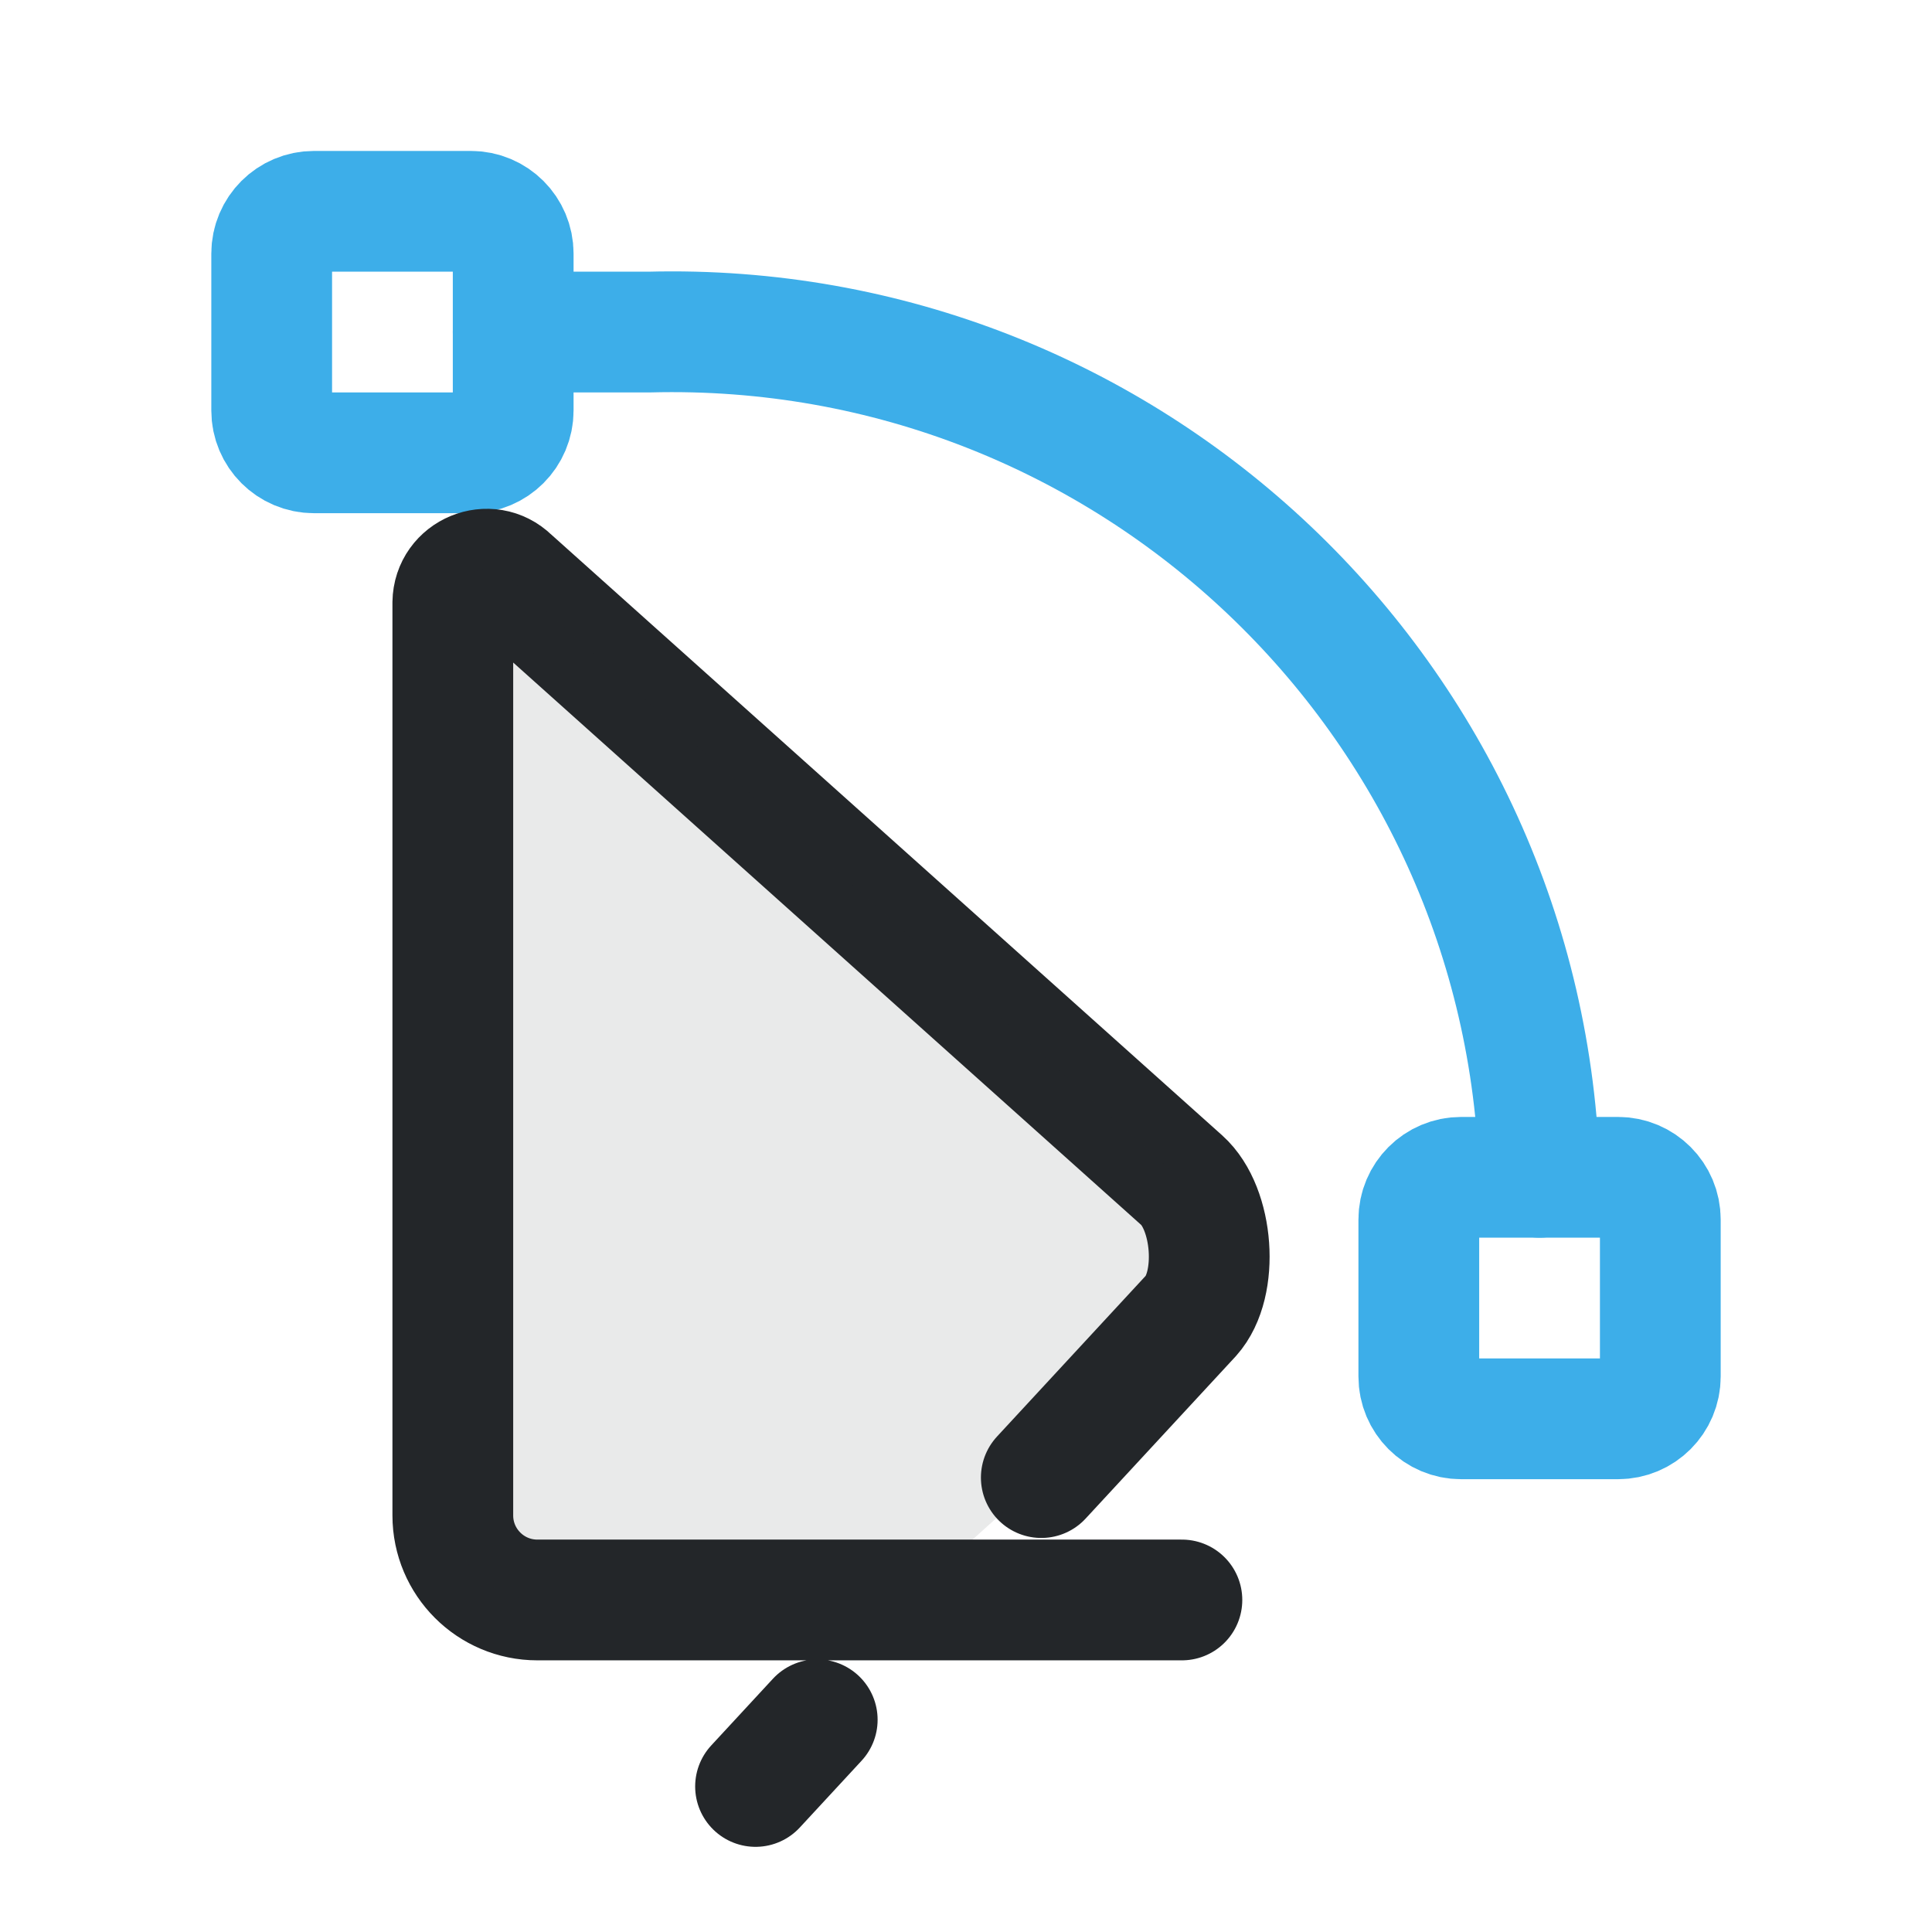
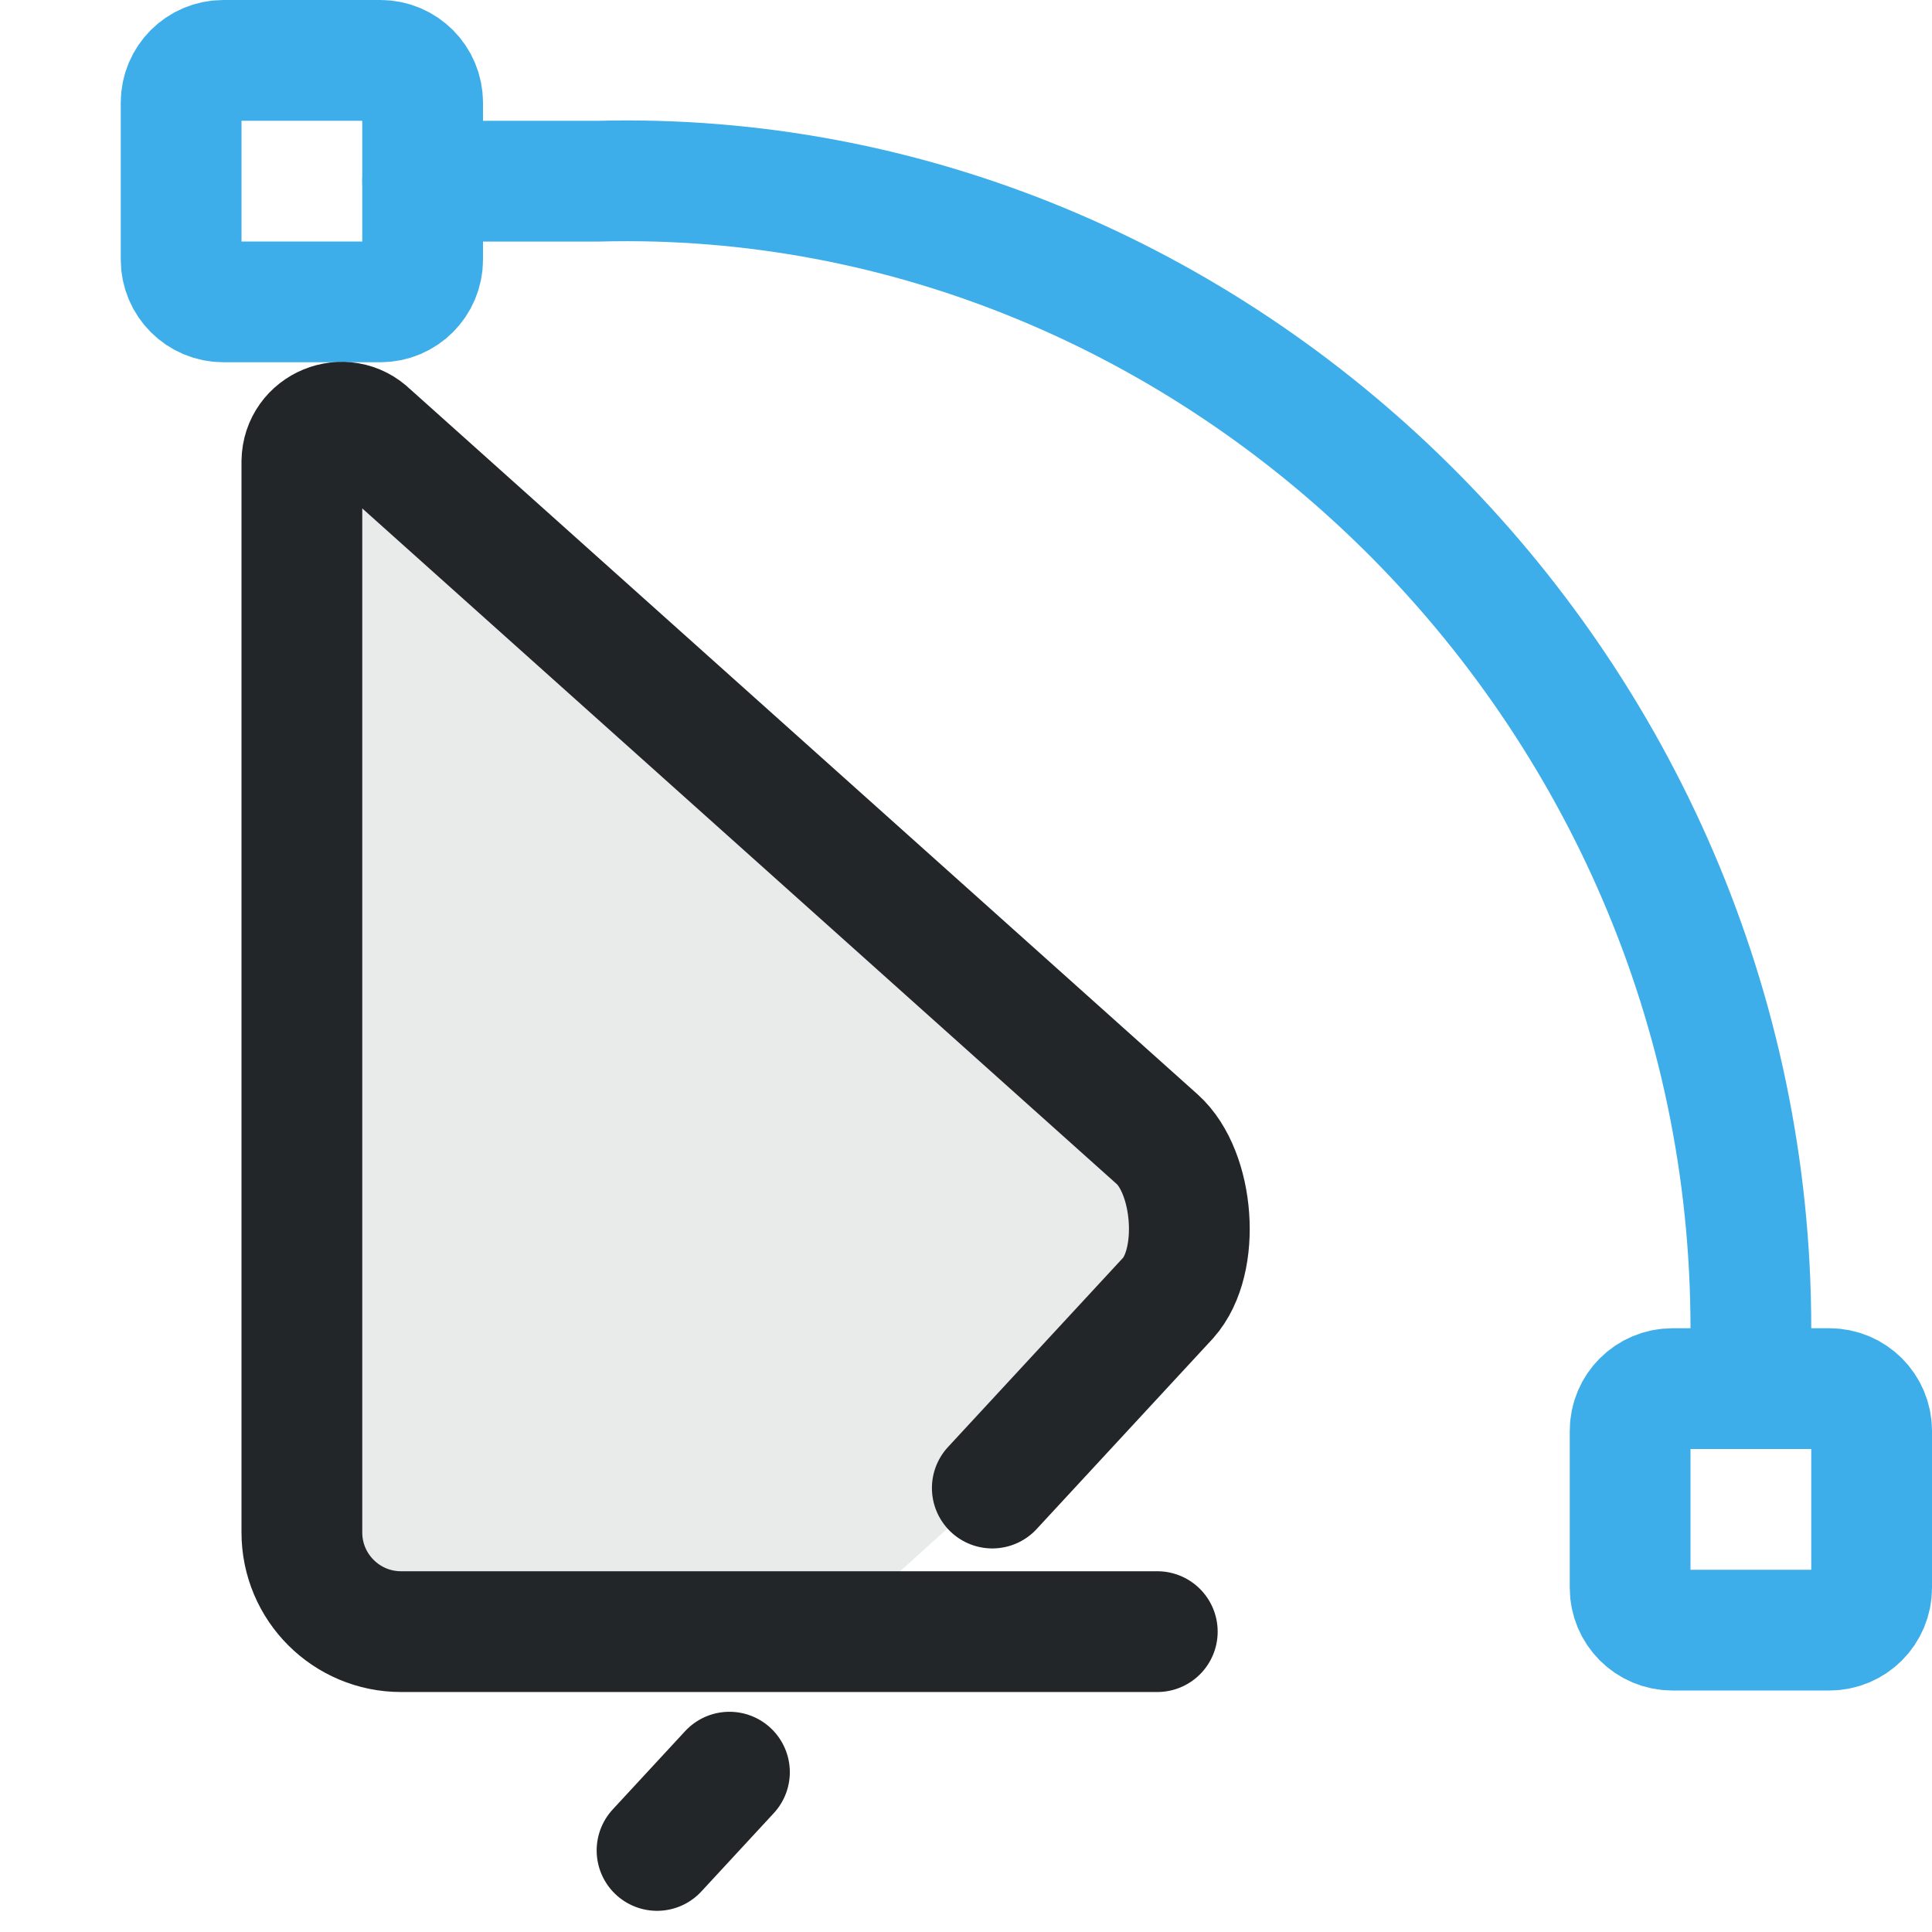
<svg xmlns="http://www.w3.org/2000/svg" width="16" height="16" viewBox="0 0 16 16" version="1.1" id="svg3" xml:space="preserve">
  <defs id="defs1">
    <style id="current-color-scheme">.ColorScheme-Text{color:#232629}.ColorScheme-Highlight{color:#3daee9}</style>
    <style id="current-color-scheme-6" type="text/css">.ColorScheme-Text { color:#232629; }</style>
  </defs>
-   <g transform="scale(.5)" stroke-width="2">
-     <g class="ColorScheme-Highlight" fill="none" stroke="currentColor" stroke-linecap="round" id="g3" transform="rotate(180,16,16)">
-       <path d="m 6.5,12.5 a 14.38,14.38 43.504 0 0 14.751,14 H 23.5" id="path2" stroke="currentColor" class="ColorScheme-Highlight" />
-       <rect x="4.5" y="8.5" width="4" height="4" rx="0.7" id="rect2" ry="0.7" stroke="currentColor" class="ColorScheme-Highlight" />
-       <rect x="23.5" y="24.5" width="4" height="4" rx="0.7" id="rect3" ry="0.7" stroke="currentColor" class="ColorScheme-Highlight" />
-     </g>
-     <g id="g4" transform="translate(7.03505,-22.07754)">
-       <path class="ColorScheme-Text" d="M 12.541,48.578 H 1.865 c -0.773,0 -1.4,-0.627 -1.4,-1.4 v -15.12 c 0.007,-0.492 0.6,-0.737 0.952,-0.392 l 11.122,9.96 c 0.523,0.468 0.622,1.721 0.154,2.243 l -2.481,2.682 m -3.711,4.011 -1.022,1.105" fill="none" stroke="currentColor" stroke-linecap="round" stroke-linejoin="round" id="path1" />
-     </g>
-     <g id="g5" transform="translate(7.03505,-22.07754)" style="fill-opacity:1;stroke:none;opacity:0.1" class="ColorScheme-Text" fill="currentColor">
-       <path class="ColorScheme-Text" d="m 7.965,48.578 h -6.1 c -0.773,0 -1.4,-0.627 -1.4,-1.4 v -15.12 c 0.007,-0.492 0.6,-0.737 0.952,-0.392 l 11.122,9.96 c 0.523,0.468 0.622,1.721 0.154,2.243 l -2.481,2.682" fill="currentColor" stroke="currentColor" stroke-linecap="round" stroke-linejoin="round" id="path4" style="fill-opacity:1;stroke:none" />
-     </g>
+   <g class="ColorScheme-Highlight" fill="none" stroke="currentColor" stroke-linecap="round" id="g3" transform="matrix(-0.5,0,0,-0.5,15.25,14.75)" style="stroke-width:2">
+     <path d="m 1.5,7.5 c 0,10.636 8.815,19.268 19.089,18.999 h 2.911" id="path2" stroke="currentColor" class="ColorScheme-Highlight" style="stroke-width:2" />
+     <rect x="-0.5" y="2.5" width="4" height="4" rx="0.7" id="rect2" ry="0.7" stroke="currentColor" class="ColorScheme-Highlight" />
+     <rect x="23.5" y="24.5" width="4" height="4" rx="0.7" id="rect3" ry="0.7" stroke="currentColor" class="ColorScheme-Highlight" />
+   </g>
+   <g id="g4" transform="matrix(0.5866257,0,0,0.5866257,2.227248,-14.98466)" style="stroke-width:1.705">
+     <path class="ColorScheme-Text" d="M 12.541,48.578 H 1.865 c -0.773,0 -1.4,-0.627 -1.4,-1.4 v -15.12 c 0.007,-0.492 0.6,-0.737 0.952,-0.392 l 11.122,9.96 c 0.523,0.468 0.622,1.721 0.154,2.243 l -2.481,2.682 m -3.711,4.011 -1.022,1.105" fill="none" stroke="currentColor" stroke-linecap="round" stroke-linejoin="round" id="path1" style="stroke-width:1.705" />
+   </g>
+   <g id="g5" transform="matrix(0.5866257,0,0,0.5866257,2.227248,-14.98466)" style="opacity:0.1;fill-opacity:1;stroke:none;stroke-width:1.705" class="ColorScheme-Text" fill="currentColor">
+     <path class="ColorScheme-Text" d="m 7.965,48.578 h -6.1 c -0.773,0 -1.4,-0.627 -1.4,-1.4 v -15.12 c 0.007,-0.492 0.6,-0.737 0.952,-0.392 l 11.122,9.96 c 0.523,0.468 0.622,1.721 0.154,2.243 l -2.481,2.682" fill="currentColor" stroke="currentColor" stroke-linecap="round" stroke-linejoin="round" id="path4" style="fill-opacity:1;stroke:none;stroke-width:1.705" />
  </g>
</svg>
